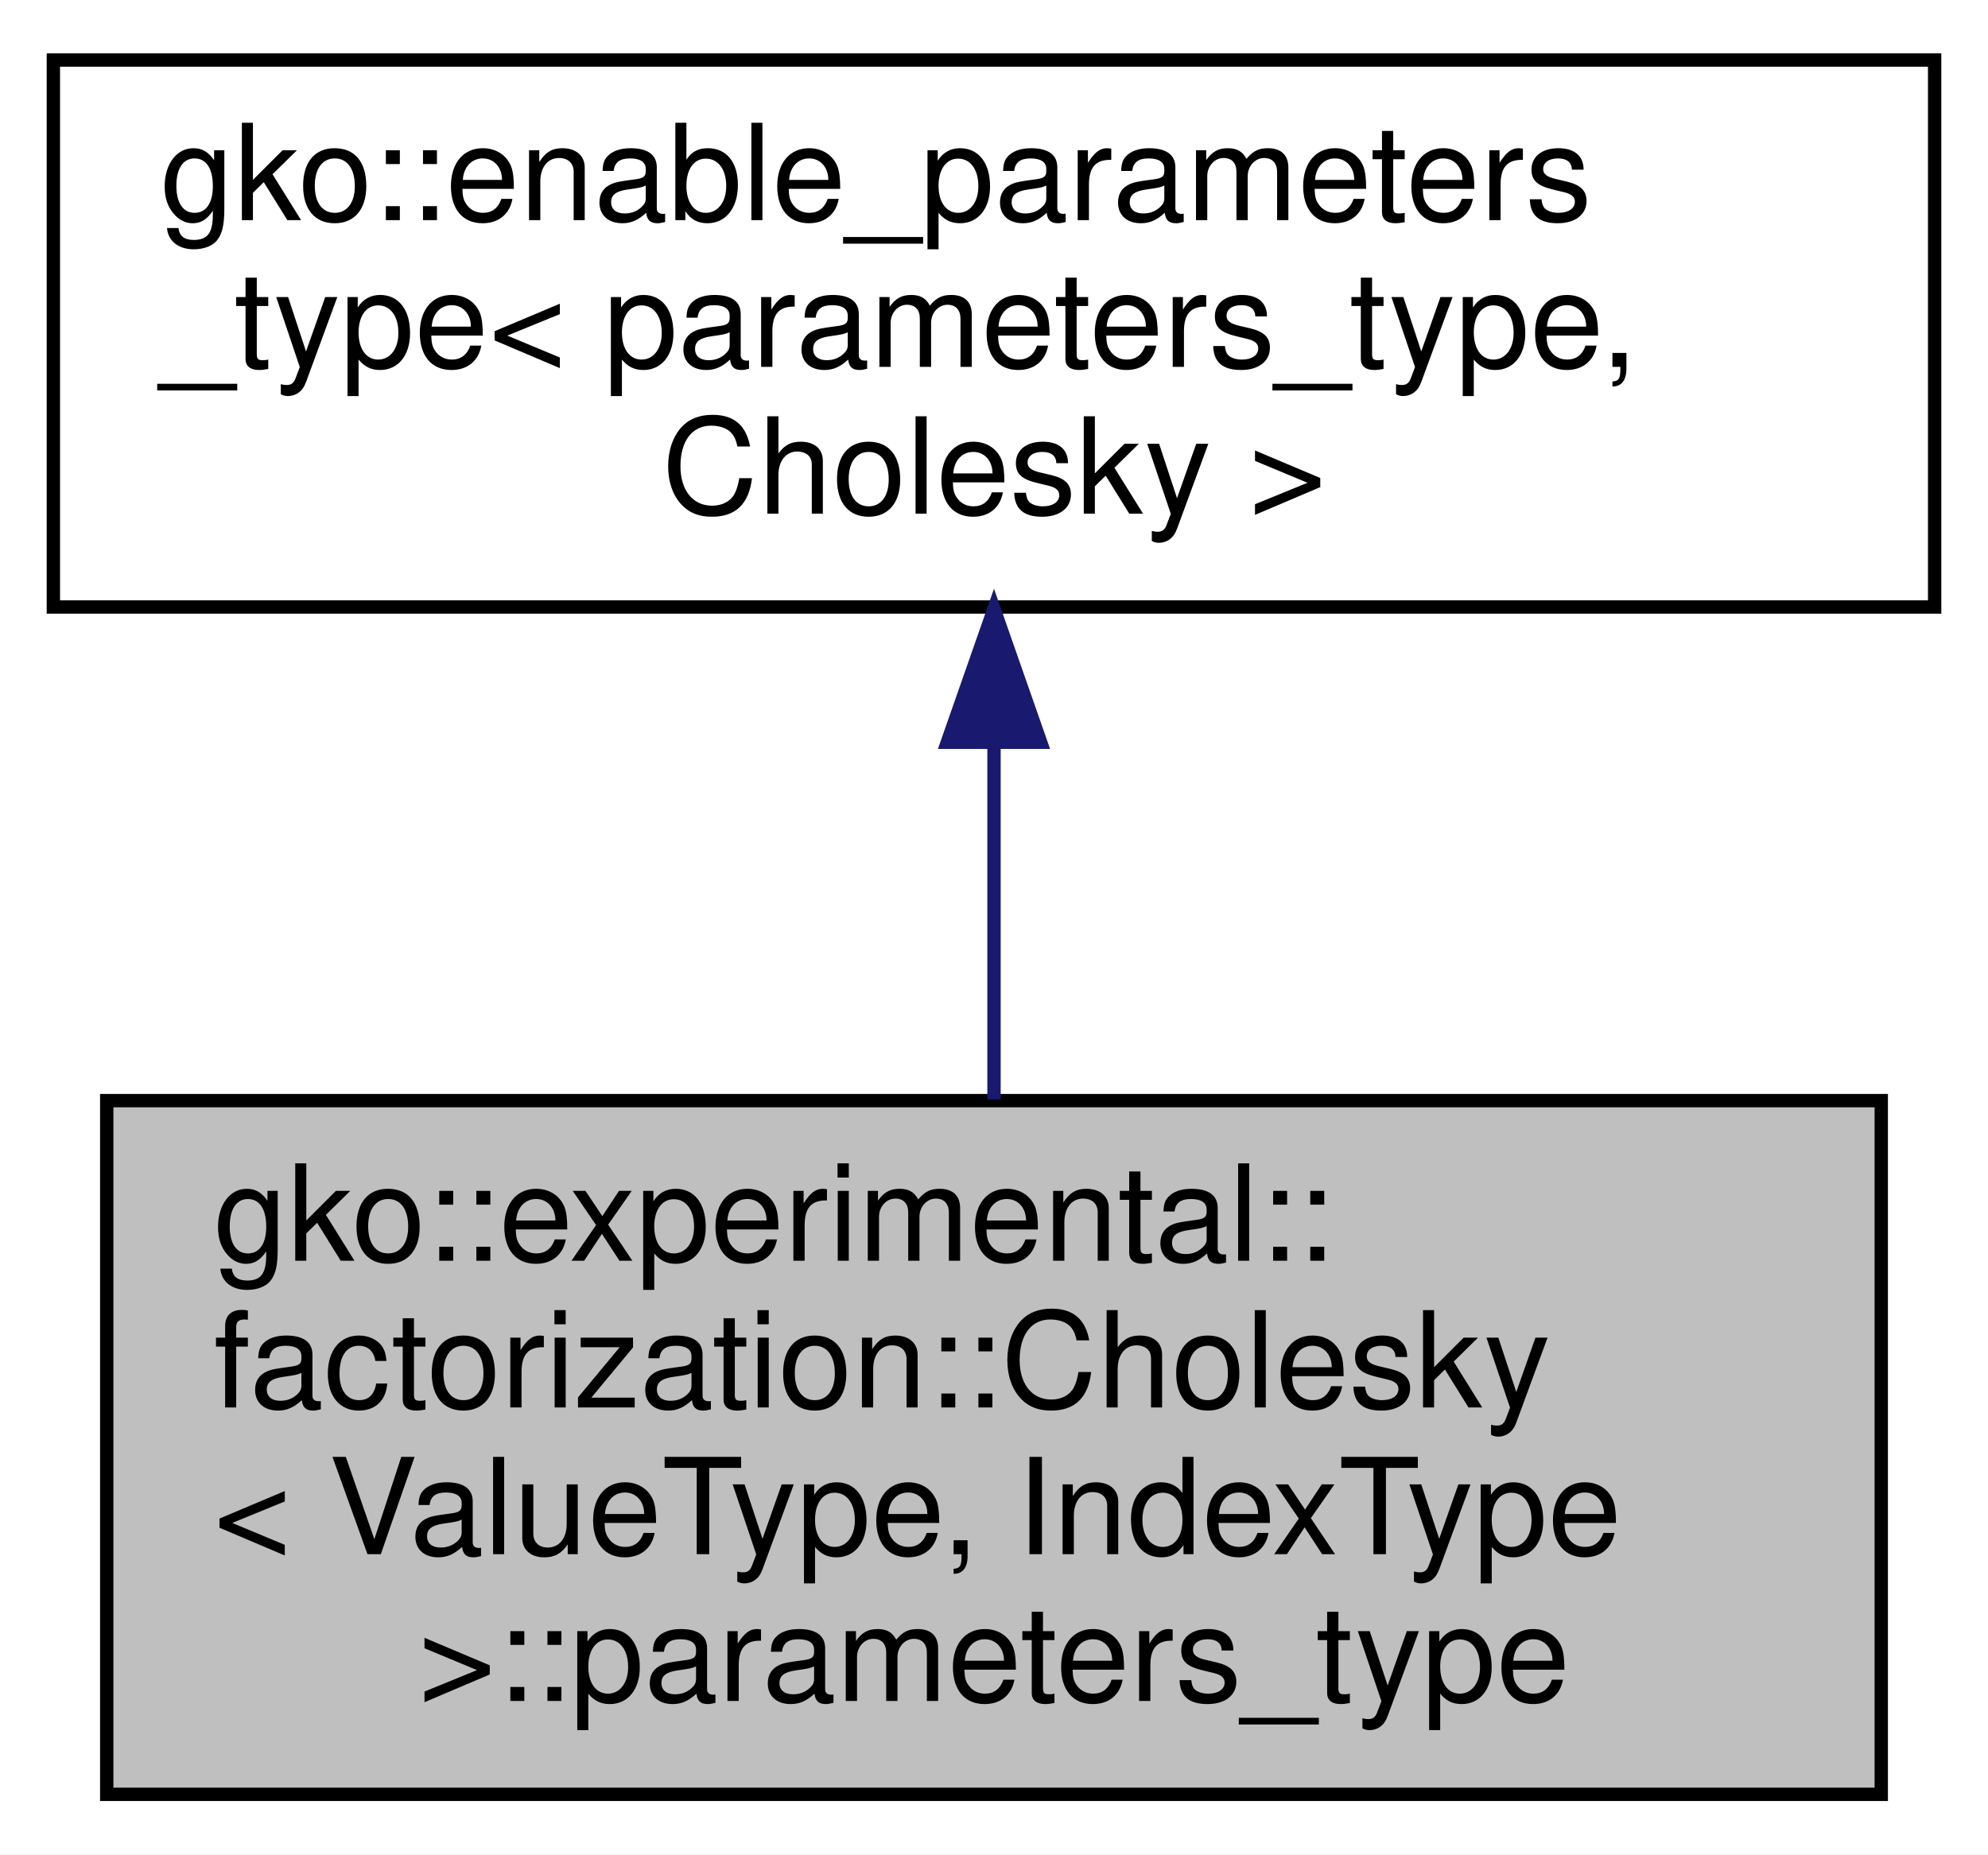
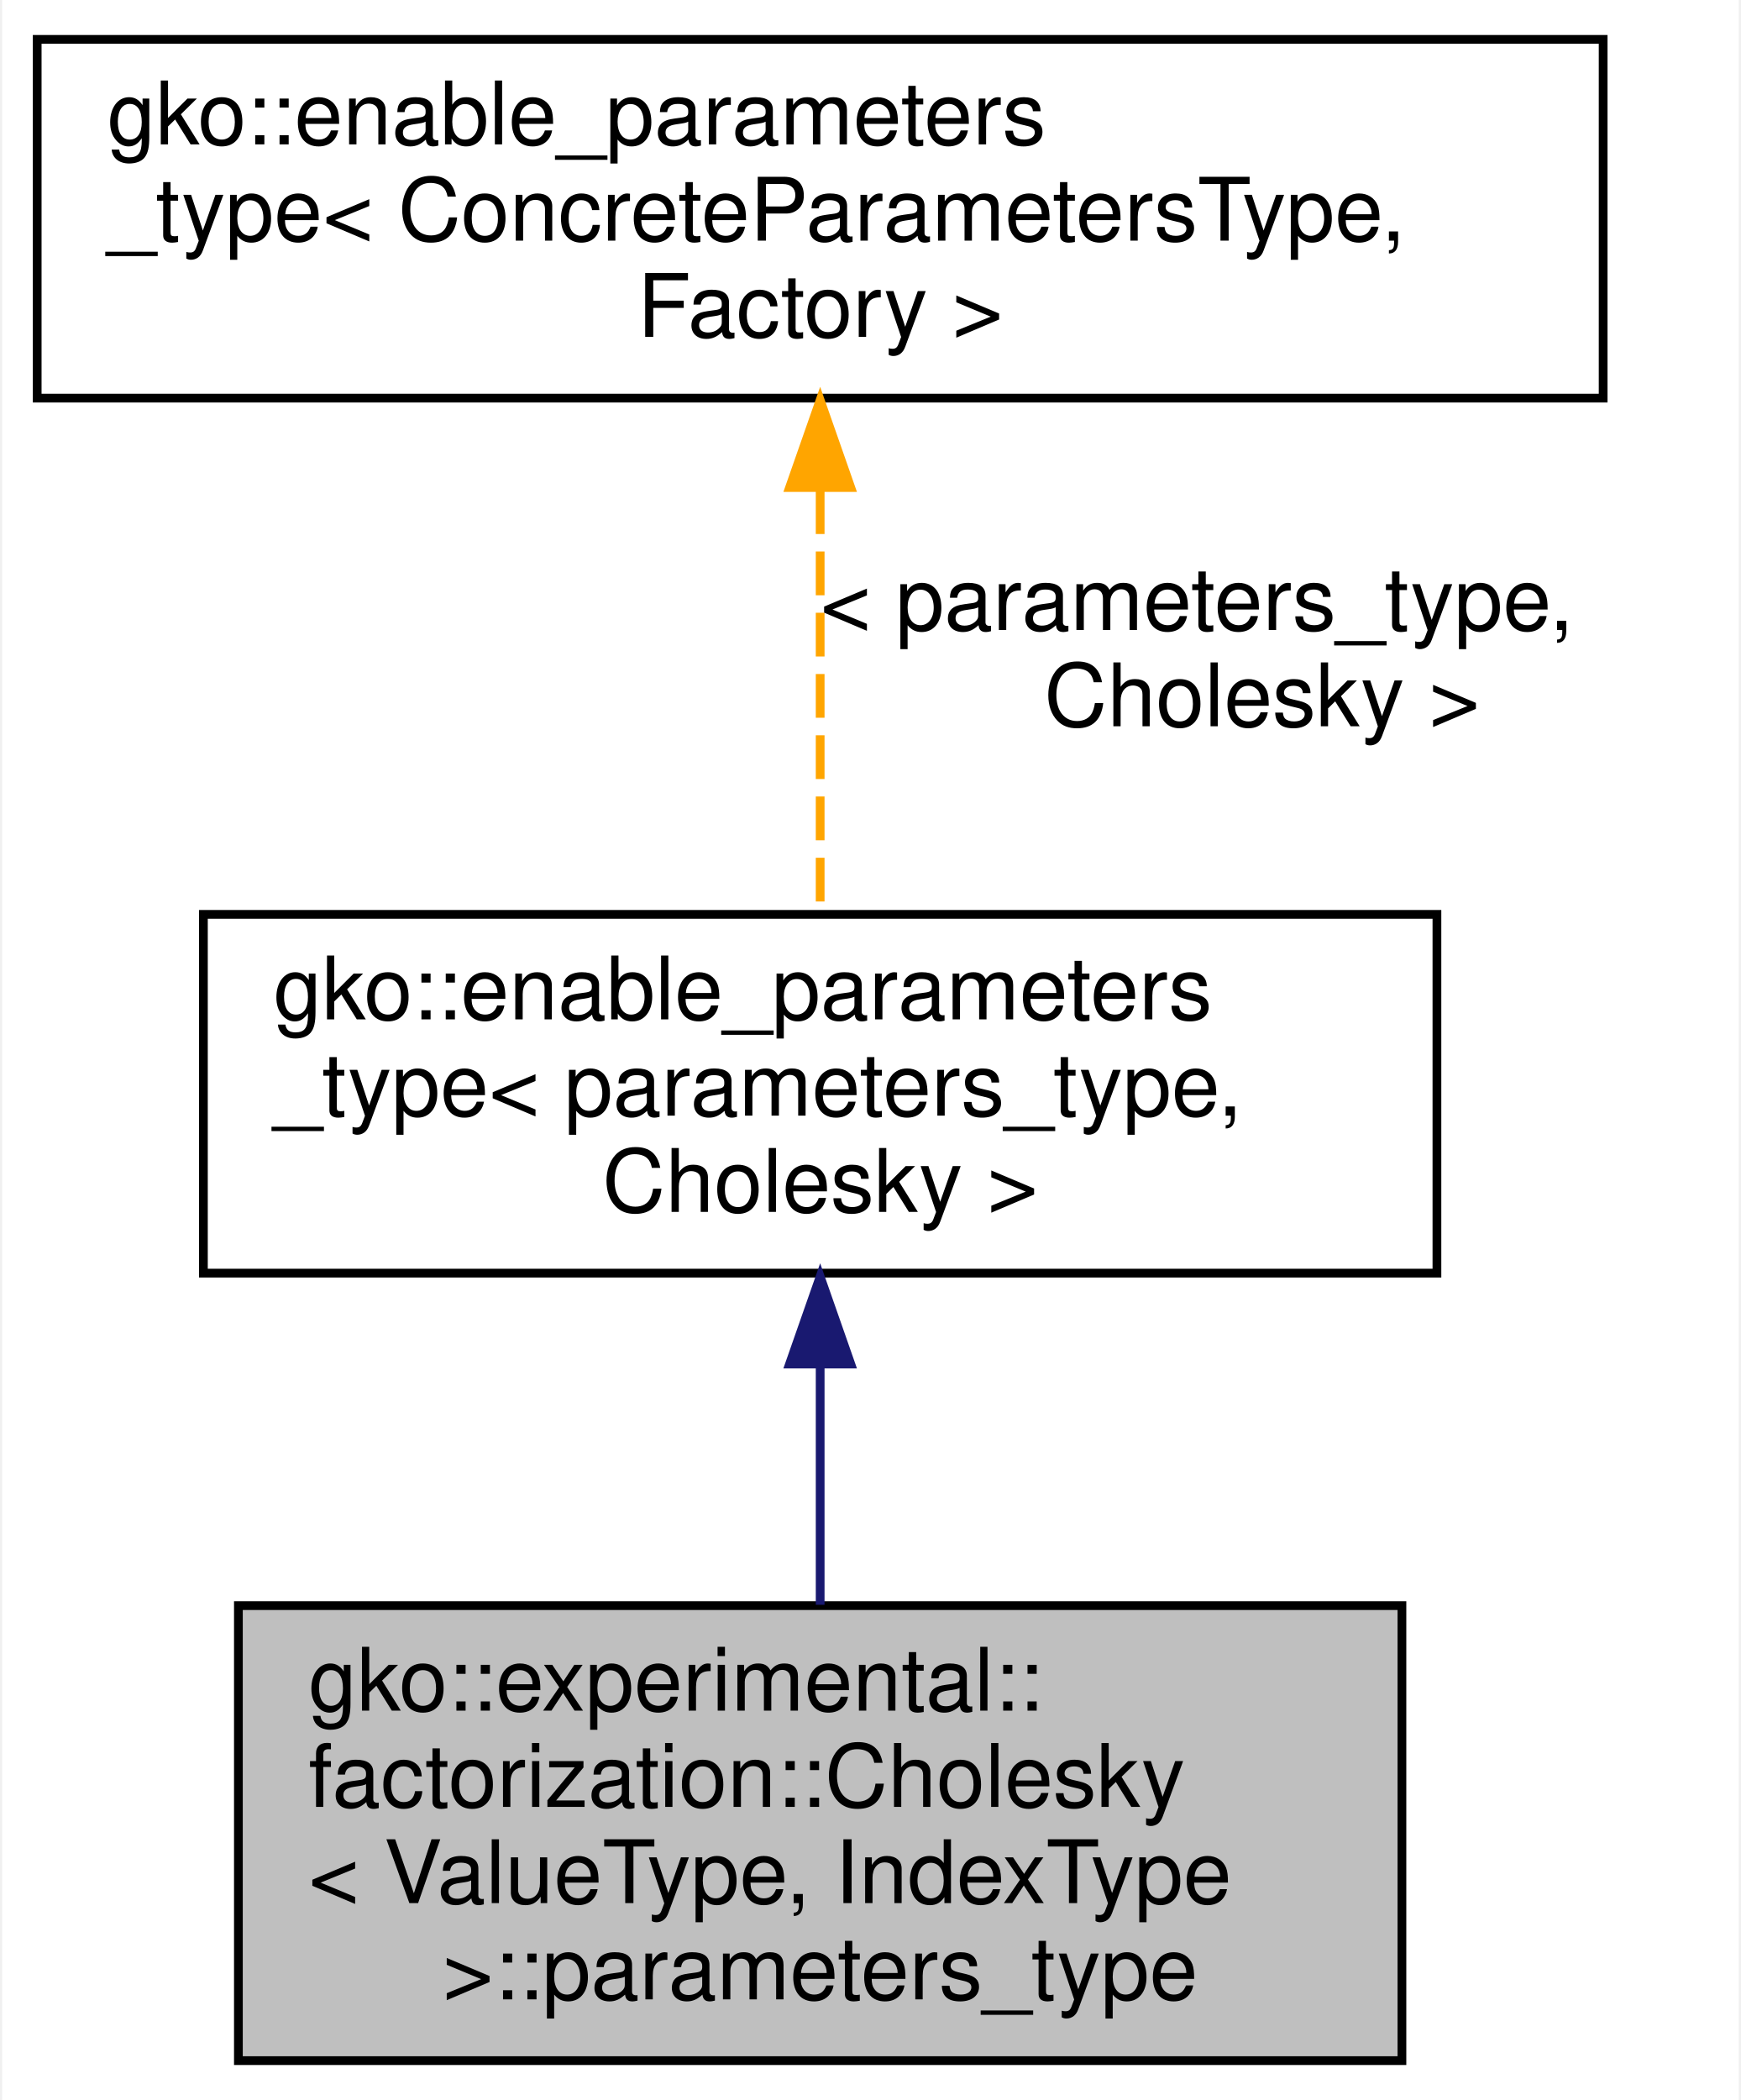
- <svg xmlns="http://www.w3.org/2000/svg" xmlns:xlink="http://www.w3.org/1999/xlink" width="149pt" height="139pt" viewBox="0.00 0.00 149.00 139.00">
-   <g id="graph0" class="graph" transform="scale(1 1) rotate(0) translate(4 135)">
-     <polygon fill="#ffffff" stroke="transparent" points="-4,4 -4,-135 145,-135 145,4 -4,4" />
+ <svg xmlns="http://www.w3.org/2000/svg" xmlns:xlink="http://www.w3.org/1999/xlink" width="199pt" height="240pt" viewBox="0.00 0.00 198.50 240.00">
+   <g id="graph0" class="graph" transform="scale(1 1) rotate(0) translate(4 236)">
+     <polygon fill="#ffffff" stroke="transparent" points="-4,4 -4,-236 194.5,-236 194.5,4 -4,4" />
    <g id="node1" class="node">
      <g id="a_node1">
        <a xlink:title=" ">
-           <polygon fill="#bfbfbf" stroke="#000000" points="4,-.5 4,-52.5 137,-52.5 137,-.5 4,-.5" />
-           <text text-anchor="start" x="12" y="-40.5" font-family="Helvetica,sans-Serif" font-size="10.00" fill="#000000">gko::experimental::</text>
-           <text text-anchor="start" x="12" y="-29.5" font-family="Helvetica,sans-Serif" font-size="10.00" fill="#000000">factorization::Cholesky</text>
-           <text text-anchor="start" x="12" y="-18.5" font-family="Helvetica,sans-Serif" font-size="10.00" fill="#000000">&lt; ValueType, IndexType</text>
-           <text text-anchor="middle" x="70.5" y="-7.5" font-family="Helvetica,sans-Serif" font-size="10.00" fill="#000000"> &gt;::parameters_type</text>
+           <polygon fill="#bfbfbf" stroke="#000000" points="23,-.5 23,-52.5 156,-52.5 156,-.5 23,-.5" />
+           <text text-anchor="start" x="31" y="-40.5" font-family="Helvetica,sans-Serif" font-size="10.00" fill="#000000">gko::experimental::</text>
+           <text text-anchor="start" x="31" y="-29.5" font-family="Helvetica,sans-Serif" font-size="10.00" fill="#000000">factorization::Cholesky</text>
+           <text text-anchor="start" x="31" y="-18.5" font-family="Helvetica,sans-Serif" font-size="10.00" fill="#000000">&lt; ValueType, IndexType</text>
+           <text text-anchor="middle" x="89.5" y="-7.5" font-family="Helvetica,sans-Serif" font-size="10.00" fill="#000000"> &gt;::parameters_type</text>
        </a>
      </g>
    </g>
    <g id="node2" class="node">
      <g id="a_node2">
-         <a xlink:href="classgko_1_1enable__parameters__type.html" target="_top" xlink:title="The enable_parameters_type mixin is used to create a base implementation of the factory parameters st...">
-           <polygon fill="#ffffff" stroke="#000000" points="0,-89.5 0,-130.5 141,-130.5 141,-89.5 0,-89.5" />
-           <text text-anchor="start" x="8" y="-118.5" font-family="Helvetica,sans-Serif" font-size="10.00" fill="#000000">gko::enable_parameters</text>
-           <text text-anchor="start" x="8" y="-107.5" font-family="Helvetica,sans-Serif" font-size="10.00" fill="#000000">_type&lt; parameters_type,</text>
-           <text text-anchor="middle" x="70.5" y="-96.5" font-family="Helvetica,sans-Serif" font-size="10.00" fill="#000000"> Cholesky &gt;</text>
+         <a xlink:href="classgko_1_1enable__parameters__type.html" target="_top" xlink:title=" ">
+           <polygon fill="#ffffff" stroke="#000000" points="19,-90.5 19,-131.5 160,-131.5 160,-90.5 19,-90.5" />
+           <text text-anchor="start" x="27" y="-119.5" font-family="Helvetica,sans-Serif" font-size="10.00" fill="#000000">gko::enable_parameters</text>
+           <text text-anchor="start" x="27" y="-108.5" font-family="Helvetica,sans-Serif" font-size="10.00" fill="#000000">_type&lt; parameters_type,</text>
+           <text text-anchor="middle" x="89.5" y="-97.5" font-family="Helvetica,sans-Serif" font-size="10.00" fill="#000000"> Cholesky &gt;</text>
        </a>
      </g>
    </g>
    <g id="edge1" class="edge">
-       <path fill="none" stroke="#191970" d="M70.5,-79.162C70.5,-70.43 70.5,-61.014 70.5,-52.593" />
-       <polygon fill="#191970" stroke="#191970" points="67,-79.359 70.5,-89.359 74,-79.36 67,-79.359" />
+       <path fill="none" stroke="#191970" d="M89.5,-79.992C89.5,-70.993 89.5,-61.259 89.5,-52.593" />
+       <polygon fill="#191970" stroke="#191970" points="86,-80.112 89.5,-90.112 93,-80.112 86,-80.112" />
+     </g>
+     <g id="node3" class="node">
+       <g id="a_node3">
+         <a xlink:href="classgko_1_1enable__parameters__type.html" target="_top" xlink:title="The enable_parameters_type mixin is used to create a base implementation of the factory parameters st...">
+           <polygon fill="#ffffff" stroke="#000000" points="0,-190.5 0,-231.5 179,-231.5 179,-190.5 0,-190.5" />
+           <text text-anchor="start" x="8" y="-219.5" font-family="Helvetica,sans-Serif" font-size="10.00" fill="#000000">gko::enable_parameters</text>
+           <text text-anchor="start" x="8" y="-208.5" font-family="Helvetica,sans-Serif" font-size="10.00" fill="#000000">_type&lt; ConcreteParametersType,</text>
+           <text text-anchor="middle" x="89.5" y="-197.5" font-family="Helvetica,sans-Serif" font-size="10.00" fill="#000000"> Factory &gt;</text>
+         </a>
+       </g>
+     </g>
+     <g id="edge2" class="edge">
+       <path fill="none" stroke="#ffa500" stroke-dasharray="5,2" d="M89.5,-179.97C89.5,-164.267 89.5,-145.632 89.5,-131.694" />
+       <polygon fill="#ffa500" stroke="#ffa500" points="86,-180.28 89.5,-190.28 93,-180.28 86,-180.28" />
+       <text text-anchor="start" x="89.5" y="-164" font-family="Helvetica,sans-Serif" font-size="10.00" fill="#000000"> &lt; parameters_type,</text>
+       <text text-anchor="middle" x="140" y="-153" font-family="Helvetica,sans-Serif" font-size="10.00" fill="#000000"> Cholesky &gt;</text>
    </g>
  </g>
</svg>
